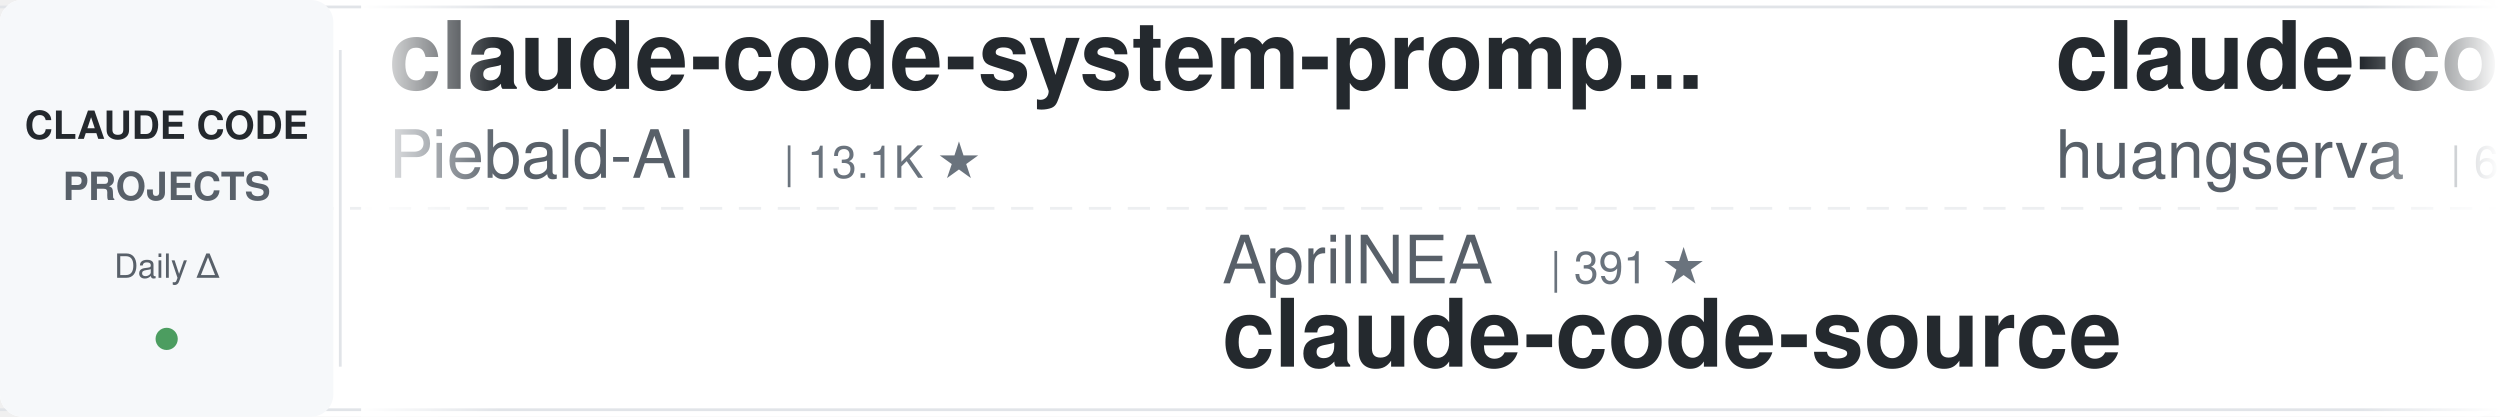
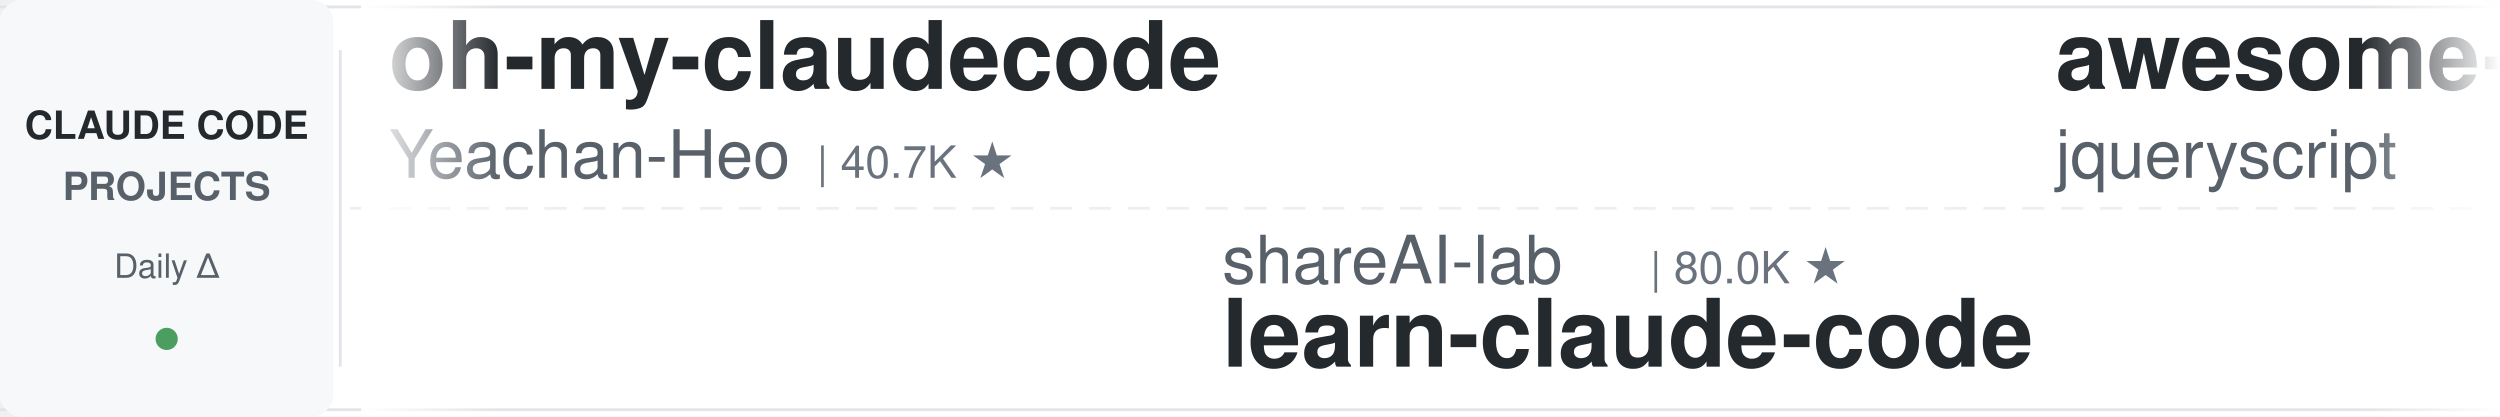
<svg xmlns="http://www.w3.org/2000/svg" width="900" height="150">
  <defs>
    <linearGradient id="leftFade" x1="0%" y1="0%" x2="100%" y2="0%">
      <stop offset="0%" style="stop-color:#ffffff;stop-opacity:1" />
      <stop offset="100%" style="stop-color:#ffffff;stop-opacity:0" />
    </linearGradient>
    <linearGradient id="rightFade" x1="0%" y1="0%" x2="100%" y2="0%">
      <stop offset="0%" style="stop-color:#ffffff;stop-opacity:0" />
      <stop offset="100%" style="stop-color:#ffffff;stop-opacity:1" />
    </linearGradient>
  </defs>
  <rect width="900" height="150" fill="#ffffff" rx="8" />
  <rect x="0" y="2" width="900" height="1" fill="#e1e4e8" />
  <rect x="0" y="147" width="900" height="1" fill="#e1e4e8" />
  <line x1="0" y1="75" x2="900" y2="75" stroke="#e1e4e8" stroke-width="1" stroke-dasharray="8 6" opacity="0.6" />
  <rect x="0" y="0" width="120" height="150" fill="#f6f8fa" rx="8" />
  <text x="60" y="50" font-family="-apple-system, BlinkMacSystemFont, 'Segoe UI', Helvetica, Arial, sans-serif" font-size="14" font-weight="600" fill="#24292e" text-anchor="middle">CLAUDE CODE</text>
  <text x="60" y="72" font-family="-apple-system, BlinkMacSystemFont, 'Segoe UI', Helvetica, Arial, sans-serif" font-size="14" font-weight="600" fill="#586069" text-anchor="middle">PROJECTS</text>
  <text x="60" y="100" font-family="-apple-system, BlinkMacSystemFont, 'Segoe UI', Helvetica, Arial, sans-serif" font-size="12" font-weight="500" fill="#586069" text-anchor="middle">Daily Δ</text>
  <circle cx="60" cy="122" r="4" fill="#22863a" opacity="0.8" />
  <rect x="122" y="18" width="1" height="114" fill="#e1e4e8" />
  <clipPath id="tickerClip">
    <rect x="130" y="0" width="770" height="150" />
  </clipPath>
  <g clip-path="url(#tickerClip)">
    <g id="tickerItems">
      <animateTransform attributeName="transform" attributeType="XML" type="translate" from="0 0" to="-3000 0" dur="54s" repeatCount="indefinite" />
      <g transform="translate(0, 0)">
-         <text x="140" y="32" font-family="-apple-system, BlinkMacSystemFont, 'Segoe UI', Helvetica, Arial, sans-serif" font-size="34" font-weight="600" fill="#24292e">claude-code-system-promp...</text>
-         <text x="140" y="64" font-family="-apple-system, BlinkMacSystemFont, 'Segoe UI', Helvetica, Arial, sans-serif" font-size="24" font-weight="400" fill="#586069">Piebald-AI</text>
-         <text x="282" y="64" font-family="-apple-system, BlinkMacSystemFont, 'Segoe UI', Helvetica, Arial, sans-serif" font-size="16" font-weight="500" fill="#6a737d">| 13.1K ★</text>
+         <text x="140" y="32" font-family="-apple-system, BlinkMacSystemFont, 'Segoe UI', Helvetica, Arial, sans-serif" font-size="34" font-weight="600" fill="#24292e">oh-my-claudecode</text>
+         <text x="140" y="64" font-family="-apple-system, BlinkMacSystemFont, 'Segoe UI', Helvetica, Arial, sans-serif" font-size="24" font-weight="400" fill="#586069">Yeachan-Heo</text>
+         <text x="294" y="64" font-family="-apple-system, BlinkMacSystemFont, 'Segoe UI', Helvetica, Arial, sans-serif" font-size="16" font-weight="500" fill="#6a737d">| 40.7K ★</text>
      </g>
      <g transform="translate(300, 0)">
-         <text x="140" y="102" font-family="-apple-system, BlinkMacSystemFont, 'Segoe UI', Helvetica, Arial, sans-serif" font-size="24" font-weight="400" fill="#586069">AprilNEA</text>
-         <text x="258" y="102" font-family="-apple-system, BlinkMacSystemFont, 'Segoe UI', Helvetica, Arial, sans-serif" font-size="16" font-weight="500" fill="#6a737d">| 391 ★</text>
-         <text x="140" y="132" font-family="-apple-system, BlinkMacSystemFont, 'Segoe UI', Helvetica, Arial, sans-serif" font-size="34" font-weight="600" fill="#24292e">claude-code-source</text>
+         <text x="140" y="102" font-family="-apple-system, BlinkMacSystemFont, 'Segoe UI', Helvetica, Arial, sans-serif" font-size="24" font-weight="400" fill="#586069">shareAI-lab</text>
+         <text x="294" y="102" font-family="-apple-system, BlinkMacSystemFont, 'Segoe UI', Helvetica, Arial, sans-serif" font-size="16" font-weight="500" fill="#6a737d">| 80.0K ★</text>
+         <text x="140" y="132" font-family="-apple-system, BlinkMacSystemFont, 'Segoe UI', Helvetica, Arial, sans-serif" font-size="34" font-weight="600" fill="#24292e">learn-claude-code</text>
      </g>
      <g transform="translate(600, 0)">
-         <text x="140" y="32" font-family="-apple-system, BlinkMacSystemFont, 'Segoe UI', Helvetica, Arial, sans-serif" font-size="34" font-weight="600" fill="#24292e">claude-code-cli</text>
-         <text x="140" y="64" font-family="-apple-system, BlinkMacSystemFont, 'Segoe UI', Helvetica, Arial, sans-serif" font-size="24" font-weight="400" fill="#586069">huangserva</text>
-         <text x="282" y="64" font-family="-apple-system, BlinkMacSystemFont, 'Segoe UI', Helvetica, Arial, sans-serif" font-size="16" font-weight="500" fill="#6a737d">| 631 ★</text>
+         <text x="140" y="32" font-family="-apple-system, BlinkMacSystemFont, 'Segoe UI', Helvetica, Arial, sans-serif" font-size="34" font-weight="600" fill="#24292e">awesome-claude-code</text>
+         <text x="140" y="64" font-family="-apple-system, BlinkMacSystemFont, 'Segoe UI', Helvetica, Arial, sans-serif" font-size="24" font-weight="400" fill="#586069">jqueryscript</text>
+         <text x="306" y="64" font-family="-apple-system, BlinkMacSystemFont, 'Segoe UI', Helvetica, Arial, sans-serif" font-size="16" font-weight="500" fill="#6a737d">| 544 ★</text>
      </g>
      <g transform="translate(900, 0)">
-         <text x="140" y="102" font-family="-apple-system, BlinkMacSystemFont, 'Segoe UI', Helvetica, Arial, sans-serif" font-size="24" font-weight="400" fill="#586069">FlorianBruniaux</text>
-         <text x="342" y="102" font-family="-apple-system, BlinkMacSystemFont, 'Segoe UI', Helvetica, Arial, sans-serif" font-size="16" font-weight="500" fill="#6a737d">| 6.4K ★</text>
-         <text x="140" y="132" font-family="-apple-system, BlinkMacSystemFont, 'Segoe UI', Helvetica, Arial, sans-serif" font-size="34" font-weight="600" fill="#24292e">claude-code-ultimate-gui...</text>
+         <text x="140" y="102" font-family="-apple-system, BlinkMacSystemFont, 'Segoe UI', Helvetica, Arial, sans-serif" font-size="24" font-weight="400" fill="#586069">ding113</text>
+         <text x="246" y="102" font-family="-apple-system, BlinkMacSystemFont, 'Segoe UI', Helvetica, Arial, sans-serif" font-size="16" font-weight="500" fill="#6a737d">| 3.4K ★</text>
+         <text x="140" y="132" font-family="-apple-system, BlinkMacSystemFont, 'Segoe UI', Helvetica, Arial, sans-serif" font-size="34" font-weight="600" fill="#24292e">claude-code-hub</text>
      </g>
      <g transform="translate(1200, 0)">
-         <text x="140" y="32" font-family="-apple-system, BlinkMacSystemFont, 'Segoe UI', Helvetica, Arial, sans-serif" font-size="34" font-weight="600" fill="#24292e">claude_code_src</text>
-         <text x="140" y="64" font-family="-apple-system, BlinkMacSystemFont, 'Segoe UI', Helvetica, Arial, sans-serif" font-size="24" font-weight="400" fill="#586069">ponponon</text>
-         <text x="258" y="64" font-family="-apple-system, BlinkMacSystemFont, 'Segoe UI', Helvetica, Arial, sans-serif" font-size="16" font-weight="500" fill="#6a737d">| 2.3K ★</text>
+         <text x="140" y="32" font-family="-apple-system, BlinkMacSystemFont, 'Segoe UI', Helvetica, Arial, sans-serif" font-size="34" font-weight="600" fill="#24292e">claude-code-action</text>
+         <text x="140" y="64" font-family="-apple-system, BlinkMacSystemFont, 'Segoe UI', Helvetica, Arial, sans-serif" font-size="24" font-weight="400" fill="#586069">anthropics</text>
+         <text x="282" y="64" font-family="-apple-system, BlinkMacSystemFont, 'Segoe UI', Helvetica, Arial, sans-serif" font-size="16" font-weight="500" fill="#6a737d">| 9.8K ★</text>
      </g>
      <g transform="translate(1500, 0)">
-         <text x="140" y="102" font-family="-apple-system, BlinkMacSystemFont, 'Segoe UI', Helvetica, Arial, sans-serif" font-size="24" font-weight="400" fill="#586069">Windy3f3f3f3f</text>
-         <text x="318" y="102" font-family="-apple-system, BlinkMacSystemFont, 'Segoe UI', Helvetica, Arial, sans-serif" font-size="16" font-weight="500" fill="#6a737d">| 2.8K ★</text>
-         <text x="140" y="132" font-family="-apple-system, BlinkMacSystemFont, 'Segoe UI', Helvetica, Arial, sans-serif" font-size="34" font-weight="600" fill="#24292e">claude-code-from-scratch</text>
+         <text x="140" y="102" font-family="-apple-system, BlinkMacSystemFont, 'Segoe UI', Helvetica, Arial, sans-serif" font-size="24" font-weight="400" fill="#586069">luyao618</text>
+         <text x="258" y="102" font-family="-apple-system, BlinkMacSystemFont, 'Segoe UI', Helvetica, Arial, sans-serif" font-size="16" font-weight="500" fill="#6a737d">| 1.7K ★</text>
+         <text x="140" y="132" font-family="-apple-system, BlinkMacSystemFont, 'Segoe UI', Helvetica, Arial, sans-serif" font-size="34" font-weight="600" fill="#24292e">Claude-Code-Source-Study</text>
      </g>
      <g transform="translate(1800, 0)">
-         <text x="140" y="32" font-family="-apple-system, BlinkMacSystemFont, 'Segoe UI', Helvetica, Arial, sans-serif" font-size="34" font-weight="600" fill="#24292e">sc-claude-code-files</text>
-         <text x="140" y="64" font-family="-apple-system, BlinkMacSystemFont, 'Segoe UI', Helvetica, Arial, sans-serif" font-size="24" font-weight="400" fill="#586069">https-deeplearning-ai</text>
-         <text x="414" y="64" font-family="-apple-system, BlinkMacSystemFont, 'Segoe UI', Helvetica, Arial, sans-serif" font-size="16" font-weight="500" fill="#6a737d">| 561 ★</text>
+         <text x="140" y="32" font-family="-apple-system, BlinkMacSystemFont, 'Segoe UI', Helvetica, Arial, sans-serif" font-size="34" font-weight="600" fill="#24292e">claude-code-spec-workflo...</text>
+         <text x="140" y="64" font-family="-apple-system, BlinkMacSystemFont, 'Segoe UI', Helvetica, Arial, sans-serif" font-size="24" font-weight="400" fill="#586069">Pimzino</text>
+         <text x="246" y="64" font-family="-apple-system, BlinkMacSystemFont, 'Segoe UI', Helvetica, Arial, sans-serif" font-size="16" font-weight="500" fill="#6a737d">| 3.9K ★</text>
      </g>
      <g transform="translate(2100, 0)">
-         <text x="140" y="102" font-family="-apple-system, BlinkMacSystemFont, 'Segoe UI', Helvetica, Arial, sans-serif" font-size="24" font-weight="400" fill="#586069">anthropics</text>
-         <text x="282" y="102" font-family="-apple-system, BlinkMacSystemFont, 'Segoe UI', Helvetica, Arial, sans-serif" font-size="16" font-weight="500" fill="#6a737d">| 6.8K ★</text>
-         <text x="140" y="132" font-family="-apple-system, BlinkMacSystemFont, 'Segoe UI', Helvetica, Arial, sans-serif" font-size="34" font-weight="600" fill="#24292e">claude-code-security-rev...</text>
+         <text x="140" y="102" font-family="-apple-system, BlinkMacSystemFont, 'Segoe UI', Helvetica, Arial, sans-serif" font-size="24" font-weight="400" fill="#586069">diet103</text>
+         <text x="246" y="102" font-family="-apple-system, BlinkMacSystemFont, 'Segoe UI', Helvetica, Arial, sans-serif" font-size="16" font-weight="500" fill="#6a737d">| 10.0K ★</text>
+         <text x="140" y="132" font-family="-apple-system, BlinkMacSystemFont, 'Segoe UI', Helvetica, Arial, sans-serif" font-size="34" font-weight="600" fill="#24292e">claude-code-infrastructu...</text>
      </g>
      <g transform="translate(2400, 0)">
-         <text x="140" y="32" font-family="-apple-system, BlinkMacSystemFont, 'Segoe UI', Helvetica, Arial, sans-serif" font-size="34" font-weight="600" fill="#24292e">arcads-claude-code-mrpai...</text>
-         <text x="140" y="64" font-family="-apple-system, BlinkMacSystemFont, 'Segoe UI', Helvetica, Arial, sans-serif" font-size="24" font-weight="400" fill="#586069">mrpaidsocial</text>
-         <text x="306" y="64" font-family="-apple-system, BlinkMacSystemFont, 'Segoe UI', Helvetica, Arial, sans-serif" font-size="16" font-weight="500" fill="#6a737d">| 1.7K ★</text>
+         <text x="140" y="32" font-family="-apple-system, BlinkMacSystemFont, 'Segoe UI', Helvetica, Arial, sans-serif" font-size="34" font-weight="600" fill="#24292e">claude-code-skills</text>
+         <text x="140" y="64" font-family="-apple-system, BlinkMacSystemFont, 'Segoe UI', Helvetica, Arial, sans-serif" font-size="24" font-weight="400" fill="#586069">daymade</text>
+         <text x="246" y="64" font-family="-apple-system, BlinkMacSystemFont, 'Segoe UI', Helvetica, Arial, sans-serif" font-size="16" font-weight="500" fill="#6a737d">| 1.5K ★</text>
      </g>
      <g transform="translate(2700, 0)">
-         <text x="140" y="102" font-family="-apple-system, BlinkMacSystemFont, 'Segoe UI', Helvetica, Arial, sans-serif" font-size="24" font-weight="400" fill="#586069">Pimzino</text>
-         <text x="246" y="102" font-family="-apple-system, BlinkMacSystemFont, 'Segoe UI', Helvetica, Arial, sans-serif" font-size="16" font-weight="500" fill="#6a737d">| 3.9K ★</text>
-         <text x="140" y="132" font-family="-apple-system, BlinkMacSystemFont, 'Segoe UI', Helvetica, Arial, sans-serif" font-size="34" font-weight="600" fill="#24292e">claude-code-spec-workflo...</text>
+         <text x="140" y="102" font-family="-apple-system, BlinkMacSystemFont, 'Segoe UI', Helvetica, Arial, sans-serif" font-size="24" font-weight="400" fill="#586069">Donchitos</text>
+         <text x="270" y="102" font-family="-apple-system, BlinkMacSystemFont, 'Segoe UI', Helvetica, Arial, sans-serif" font-size="16" font-weight="500" fill="#6a737d">| 36.4K ★</text>
+         <text x="140" y="132" font-family="-apple-system, BlinkMacSystemFont, 'Segoe UI', Helvetica, Arial, sans-serif" font-size="34" font-weight="600" fill="#24292e">Claude-Code-Game-Studios</text>
      </g>
      <g transform="translate(3000, 0)">
-         <text x="140" y="32" font-family="-apple-system, BlinkMacSystemFont, 'Segoe UI', Helvetica, Arial, sans-serif" font-size="34" font-weight="600" fill="#24292e">claude-code-system-promp...</text>
-         <text x="140" y="64" font-family="-apple-system, BlinkMacSystemFont, 'Segoe UI', Helvetica, Arial, sans-serif" font-size="24" font-weight="400" fill="#586069">Piebald-AI</text>
-         <text x="282" y="64" font-family="-apple-system, BlinkMacSystemFont, 'Segoe UI', Helvetica, Arial, sans-serif" font-size="16" font-weight="500" fill="#6a737d">| 13.1K ★</text>
+         <text x="140" y="32" font-family="-apple-system, BlinkMacSystemFont, 'Segoe UI', Helvetica, Arial, sans-serif" font-size="34" font-weight="600" fill="#24292e">oh-my-claudecode</text>
+         <text x="140" y="64" font-family="-apple-system, BlinkMacSystemFont, 'Segoe UI', Helvetica, Arial, sans-serif" font-size="24" font-weight="400" fill="#586069">Yeachan-Heo</text>
+         <text x="294" y="64" font-family="-apple-system, BlinkMacSystemFont, 'Segoe UI', Helvetica, Arial, sans-serif" font-size="16" font-weight="500" fill="#6a737d">| 40.7K ★</text>
      </g>
      <g transform="translate(3300, 0)">
-         <text x="140" y="102" font-family="-apple-system, BlinkMacSystemFont, 'Segoe UI', Helvetica, Arial, sans-serif" font-size="24" font-weight="400" fill="#586069">AprilNEA</text>
-         <text x="258" y="102" font-family="-apple-system, BlinkMacSystemFont, 'Segoe UI', Helvetica, Arial, sans-serif" font-size="16" font-weight="500" fill="#6a737d">| 391 ★</text>
-         <text x="140" y="132" font-family="-apple-system, BlinkMacSystemFont, 'Segoe UI', Helvetica, Arial, sans-serif" font-size="34" font-weight="600" fill="#24292e">claude-code-source</text>
+         <text x="140" y="102" font-family="-apple-system, BlinkMacSystemFont, 'Segoe UI', Helvetica, Arial, sans-serif" font-size="24" font-weight="400" fill="#586069">shareAI-lab</text>
+         <text x="294" y="102" font-family="-apple-system, BlinkMacSystemFont, 'Segoe UI', Helvetica, Arial, sans-serif" font-size="16" font-weight="500" fill="#6a737d">| 80.0K ★</text>
+         <text x="140" y="132" font-family="-apple-system, BlinkMacSystemFont, 'Segoe UI', Helvetica, Arial, sans-serif" font-size="34" font-weight="600" fill="#24292e">learn-claude-code</text>
      </g>
      <g transform="translate(3600, 0)">
-         <text x="140" y="32" font-family="-apple-system, BlinkMacSystemFont, 'Segoe UI', Helvetica, Arial, sans-serif" font-size="34" font-weight="600" fill="#24292e">claude-code-cli</text>
-         <text x="140" y="64" font-family="-apple-system, BlinkMacSystemFont, 'Segoe UI', Helvetica, Arial, sans-serif" font-size="24" font-weight="400" fill="#586069">huangserva</text>
-         <text x="282" y="64" font-family="-apple-system, BlinkMacSystemFont, 'Segoe UI', Helvetica, Arial, sans-serif" font-size="16" font-weight="500" fill="#6a737d">| 631 ★</text>
+         <text x="140" y="32" font-family="-apple-system, BlinkMacSystemFont, 'Segoe UI', Helvetica, Arial, sans-serif" font-size="34" font-weight="600" fill="#24292e">awesome-claude-code</text>
+         <text x="140" y="64" font-family="-apple-system, BlinkMacSystemFont, 'Segoe UI', Helvetica, Arial, sans-serif" font-size="24" font-weight="400" fill="#586069">jqueryscript</text>
+         <text x="306" y="64" font-family="-apple-system, BlinkMacSystemFont, 'Segoe UI', Helvetica, Arial, sans-serif" font-size="16" font-weight="500" fill="#6a737d">| 544 ★</text>
      </g>
      <g transform="translate(3900, 0)">
-         <text x="140" y="102" font-family="-apple-system, BlinkMacSystemFont, 'Segoe UI', Helvetica, Arial, sans-serif" font-size="24" font-weight="400" fill="#586069">FlorianBruniaux</text>
-         <text x="342" y="102" font-family="-apple-system, BlinkMacSystemFont, 'Segoe UI', Helvetica, Arial, sans-serif" font-size="16" font-weight="500" fill="#6a737d">| 6.4K ★</text>
-         <text x="140" y="132" font-family="-apple-system, BlinkMacSystemFont, 'Segoe UI', Helvetica, Arial, sans-serif" font-size="34" font-weight="600" fill="#24292e">claude-code-ultimate-gui...</text>
+         <text x="140" y="102" font-family="-apple-system, BlinkMacSystemFont, 'Segoe UI', Helvetica, Arial, sans-serif" font-size="24" font-weight="400" fill="#586069">ding113</text>
+         <text x="246" y="102" font-family="-apple-system, BlinkMacSystemFont, 'Segoe UI', Helvetica, Arial, sans-serif" font-size="16" font-weight="500" fill="#6a737d">| 3.4K ★</text>
+         <text x="140" y="132" font-family="-apple-system, BlinkMacSystemFont, 'Segoe UI', Helvetica, Arial, sans-serif" font-size="34" font-weight="600" fill="#24292e">claude-code-hub</text>
      </g>
    </g>
  </g>
  <rect x="130" y="0" width="50" height="150" fill="url(#leftFade)" />
  <rect x="850" y="0" width="50" height="150" fill="url(#rightFade)" />
</svg>
